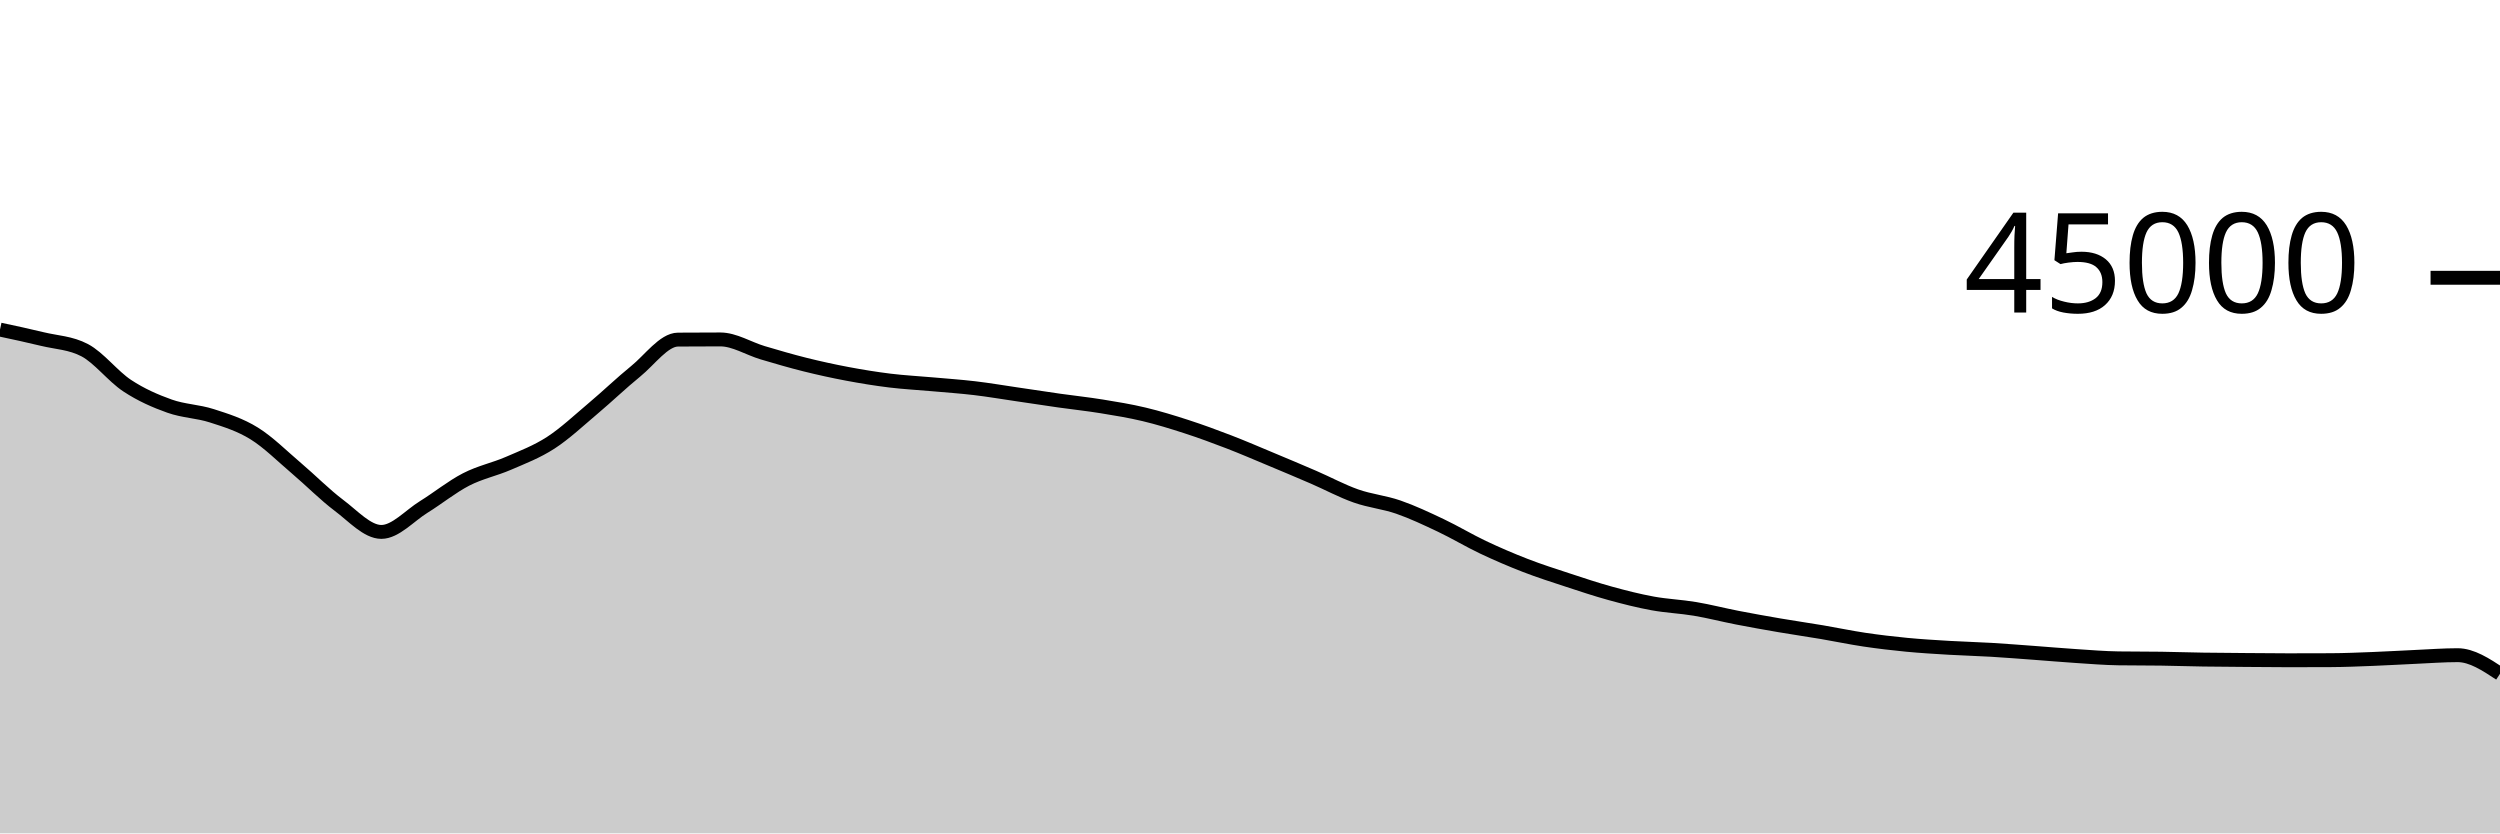
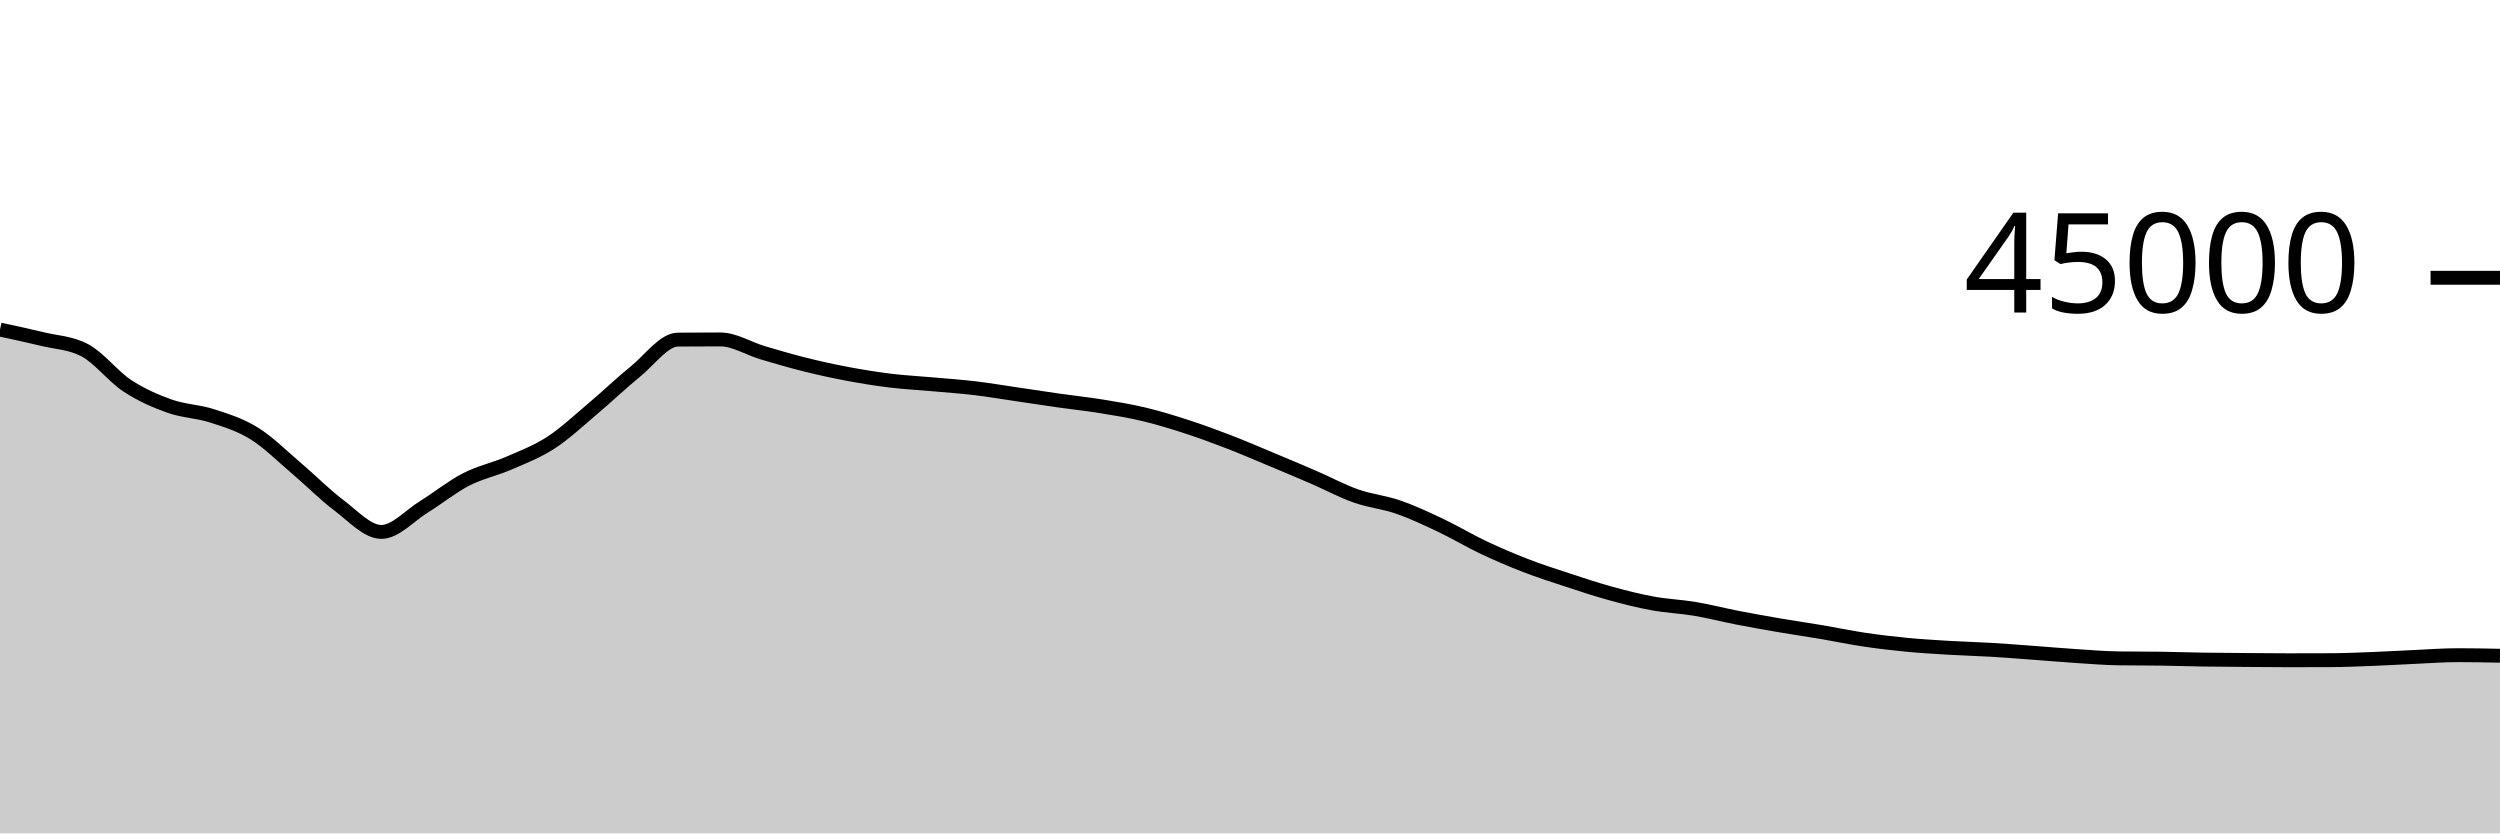
<svg xmlns="http://www.w3.org/2000/svg" viewBox="0 0 180 60">
  <g transform="translate(0,20)">
-     <path class="area" fill="rgba(0, 0, 0, 0.2)" d="M0,3.73C1.017,3.947,2.034,4.164,3.051,4.412C4.068,4.659,5.085,4.68,6.102,5.216C7.119,5.752,8.136,7.095,9.153,7.765C10.169,8.436,11.186,8.878,12.203,9.24C13.22,9.602,14.237,9.609,15.254,9.937C16.271,10.265,17.288,10.578,18.305,11.209C19.322,11.84,20.339,12.861,21.356,13.724C22.373,14.587,23.39,15.624,24.407,16.387C25.424,17.149,26.441,18.298,27.458,18.298C28.475,18.298,29.492,17.131,30.508,16.501C31.525,15.872,32.542,15.045,33.559,14.521C34.576,13.997,35.593,13.799,36.61,13.358C37.627,12.917,38.644,12.534,39.661,11.875C40.678,11.215,41.695,10.256,42.712,9.4C43.729,8.544,44.746,7.564,45.763,6.739C46.78,5.914,47.797,4.458,48.814,4.451C49.831,4.443,50.847,4.439,51.864,4.439C52.881,4.439,53.898,5.096,54.915,5.398C55.932,5.7,56.949,5.998,57.966,6.252C58.983,6.505,60,6.728,61.017,6.919C62.034,7.111,63.051,7.276,64.068,7.401C65.085,7.526,66.102,7.576,67.119,7.668C68.136,7.759,69.153,7.828,70.169,7.948C71.186,8.069,72.203,8.243,73.22,8.392C74.237,8.541,75.254,8.698,76.271,8.843C77.288,8.987,78.305,9.094,79.322,9.259C80.339,9.424,81.356,9.59,82.373,9.833C83.39,10.076,84.407,10.388,85.424,10.718C86.441,11.048,87.458,11.422,88.475,11.814C89.492,12.206,90.508,12.646,91.525,13.07C92.542,13.495,93.559,13.921,94.576,14.361C95.593,14.801,96.61,15.352,97.627,15.71C98.644,16.069,99.661,16.159,100.678,16.511C101.695,16.864,102.712,17.344,103.729,17.826C104.746,18.308,105.763,18.922,106.78,19.404C107.797,19.885,108.814,20.321,109.831,20.715C110.847,21.108,111.864,21.432,112.881,21.766C113.898,22.1,114.915,22.44,115.932,22.72C116.949,23,117.966,23.259,118.983,23.445C120,23.632,121.017,23.668,122.034,23.839C123.051,24.01,124.068,24.274,125.085,24.472C126.102,24.67,127.119,24.851,128.136,25.025C129.153,25.199,130.169,25.345,131.186,25.516C132.203,25.688,133.22,25.905,134.237,26.056C135.254,26.207,136.271,26.327,137.288,26.425C138.305,26.523,139.322,26.582,140.339,26.643C141.356,26.703,142.373,26.728,143.39,26.788C144.407,26.849,145.424,26.931,146.441,27.005C147.458,27.08,148.475,27.17,149.492,27.236C150.508,27.303,151.525,27.387,152.542,27.402C153.559,27.417,154.576,27.409,155.593,27.424C156.61,27.439,157.627,27.474,158.644,27.49C159.661,27.506,160.678,27.511,161.695,27.519C162.712,27.527,163.729,27.539,164.746,27.539C165.763,27.539,166.78,27.537,167.797,27.532C168.814,27.528,169.831,27.484,170.847,27.444C171.864,27.405,172.881,27.342,173.898,27.297C174.915,27.252,175.932,27.173,176.949,27.173C177.966,27.173,178.983,27.843,180,28.513L180,40C178.983,40,177.966,40,176.949,40C175.932,40,174.915,40,173.898,40C172.881,40,171.864,40,170.847,40C169.831,40,168.814,40,167.797,40C166.78,40,165.763,40,164.746,40C163.729,40,162.712,40,161.695,40C160.678,40,159.661,40,158.644,40C157.627,40,156.61,40,155.593,40C154.576,40,153.559,40,152.542,40C151.525,40,150.508,40,149.492,40C148.475,40,147.458,40,146.441,40C145.424,40,144.407,40,143.39,40C142.373,40,141.356,40,140.339,40C139.322,40,138.305,40,137.288,40C136.271,40,135.254,40,134.237,40C133.22,40,132.203,40,131.186,40C130.169,40,129.153,40,128.136,40C127.119,40,126.102,40,125.085,40C124.068,40,123.051,40,122.034,40C121.017,40,120,40,118.983,40C117.966,40,116.949,40,115.932,40C114.915,40,113.898,40,112.881,40C111.864,40,110.847,40,109.831,40C108.814,40,107.797,40,106.78,40C105.763,40,104.746,40,103.729,40C102.712,40,101.695,40,100.678,40C99.661,40,98.644,40,97.627,40C96.61,40,95.593,40,94.576,40C93.559,40,92.542,40,91.525,40C90.508,40,89.492,40,88.475,40C87.458,40,86.441,40,85.424,40C84.407,40,83.39,40,82.373,40C81.356,40,80.339,40,79.322,40C78.305,40,77.288,40,76.271,40C75.254,40,74.237,40,73.22,40C72.203,40,71.186,40,70.169,40C69.153,40,68.136,40,67.119,40C66.102,40,65.085,40,64.068,40C63.051,40,62.034,40,61.017,40C60,40,58.983,40,57.966,40C56.949,40,55.932,40,54.915,40C53.898,40,52.881,40,51.864,40C50.847,40,49.831,40,48.814,40C47.797,40,46.78,40,45.763,40C44.746,40,43.729,40,42.712,40C41.695,40,40.678,40,39.661,40C38.644,40,37.627,40,36.61,40C35.593,40,34.576,40,33.559,40C32.542,40,31.525,40,30.508,40C29.492,40,28.475,40,27.458,40C26.441,40,25.424,40,24.407,40C23.39,40,22.373,40,21.356,40C20.339,40,19.322,40,18.305,40C17.288,40,16.271,40,15.254,40C14.237,40,13.22,40,12.203,40C11.186,40,10.169,40,9.153,40C8.136,40,7.119,40,6.102,40C5.085,40,4.068,40,3.051,40C2.034,40,1.017,40,0,40Z" />
-     <path class="line" stroke="black" fill="none" d="M0,3.73C1.017,3.947,2.034,4.164,3.051,4.412C4.068,4.659,5.085,4.68,6.102,5.216C7.119,5.752,8.136,7.095,9.153,7.765C10.169,8.436,11.186,8.878,12.203,9.24C13.22,9.602,14.237,9.609,15.254,9.937C16.271,10.265,17.288,10.578,18.305,11.209C19.322,11.84,20.339,12.861,21.356,13.724C22.373,14.587,23.39,15.624,24.407,16.387C25.424,17.149,26.441,18.298,27.458,18.298C28.475,18.298,29.492,17.131,30.508,16.501C31.525,15.872,32.542,15.045,33.559,14.521C34.576,13.997,35.593,13.799,36.61,13.358C37.627,12.917,38.644,12.534,39.661,11.875C40.678,11.215,41.695,10.256,42.712,9.4C43.729,8.544,44.746,7.564,45.763,6.739C46.78,5.914,47.797,4.458,48.814,4.451C49.831,4.443,50.847,4.439,51.864,4.439C52.881,4.439,53.898,5.096,54.915,5.398C55.932,5.7,56.949,5.998,57.966,6.252C58.983,6.505,60,6.728,61.017,6.919C62.034,7.111,63.051,7.276,64.068,7.401C65.085,7.526,66.102,7.576,67.119,7.668C68.136,7.759,69.153,7.828,70.169,7.948C71.186,8.069,72.203,8.243,73.22,8.392C74.237,8.541,75.254,8.698,76.271,8.843C77.288,8.987,78.305,9.094,79.322,9.259C80.339,9.424,81.356,9.59,82.373,9.833C83.39,10.076,84.407,10.388,85.424,10.718C86.441,11.048,87.458,11.422,88.475,11.814C89.492,12.206,90.508,12.646,91.525,13.07C92.542,13.495,93.559,13.921,94.576,14.361C95.593,14.801,96.61,15.352,97.627,15.71C98.644,16.069,99.661,16.159,100.678,16.511C101.695,16.864,102.712,17.344,103.729,17.826C104.746,18.308,105.763,18.922,106.78,19.404C107.797,19.885,108.814,20.321,109.831,20.715C110.847,21.108,111.864,21.432,112.881,21.766C113.898,22.1,114.915,22.44,115.932,22.72C116.949,23,117.966,23.259,118.983,23.445C120,23.632,121.017,23.668,122.034,23.839C123.051,24.01,124.068,24.274,125.085,24.472C126.102,24.67,127.119,24.851,128.136,25.025C129.153,25.199,130.169,25.345,131.186,25.516C132.203,25.688,133.22,25.905,134.237,26.056C135.254,26.207,136.271,26.327,137.288,26.425C138.305,26.523,139.322,26.582,140.339,26.643C141.356,26.703,142.373,26.728,143.39,26.788C144.407,26.849,145.424,26.931,146.441,27.005C147.458,27.08,148.475,27.17,149.492,27.236C150.508,27.303,151.525,27.387,152.542,27.402C153.559,27.417,154.576,27.409,155.593,27.424C156.61,27.439,157.627,27.474,158.644,27.49C159.661,27.506,160.678,27.511,161.695,27.519C162.712,27.527,163.729,27.539,164.746,27.539C165.763,27.539,166.78,27.537,167.797,27.532C168.814,27.528,169.831,27.484,170.847,27.444C171.864,27.405,172.881,27.342,173.898,27.297C174.915,27.252,175.932,27.173,176.949,27.173C177.966,27.173,178.983,27.843,180,28.513" />
+     <path class="area" fill="rgba(0, 0, 0, 0.2)" d="M0,3.73C1.017,3.947,2.034,4.164,3.051,4.412C4.068,4.659,5.085,4.68,6.102,5.216C7.119,5.752,8.136,7.095,9.153,7.765C10.169,8.436,11.186,8.878,12.203,9.24C13.22,9.602,14.237,9.609,15.254,9.937C16.271,10.265,17.288,10.578,18.305,11.209C19.322,11.84,20.339,12.861,21.356,13.724C22.373,14.587,23.39,15.624,24.407,16.387C25.424,17.149,26.441,18.298,27.458,18.298C28.475,18.298,29.492,17.131,30.508,16.501C31.525,15.872,32.542,15.045,33.559,14.521C34.576,13.997,35.593,13.799,36.61,13.358C37.627,12.917,38.644,12.534,39.661,11.875C40.678,11.215,41.695,10.256,42.712,9.4C43.729,8.544,44.746,7.564,45.763,6.739C46.78,5.914,47.797,4.458,48.814,4.451C49.831,4.443,50.847,4.439,51.864,4.439C52.881,4.439,53.898,5.096,54.915,5.398C55.932,5.7,56.949,5.998,57.966,6.252C58.983,6.505,60,6.728,61.017,6.919C62.034,7.111,63.051,7.276,64.068,7.401C65.085,7.526,66.102,7.576,67.119,7.668C68.136,7.759,69.153,7.828,70.169,7.948C71.186,8.069,72.203,8.243,73.22,8.392C74.237,8.541,75.254,8.698,76.271,8.843C77.288,8.987,78.305,9.094,79.322,9.259C80.339,9.424,81.356,9.59,82.373,9.833C83.39,10.076,84.407,10.388,85.424,10.718C86.441,11.048,87.458,11.422,88.475,11.814C89.492,12.206,90.508,12.646,91.525,13.07C92.542,13.495,93.559,13.921,94.576,14.361C95.593,14.801,96.61,15.352,97.627,15.71C98.644,16.069,99.661,16.159,100.678,16.511C101.695,16.864,102.712,17.344,103.729,17.826C104.746,18.308,105.763,18.922,106.78,19.404C107.797,19.885,108.814,20.321,109.831,20.715C110.847,21.108,111.864,21.432,112.881,21.766C113.898,22.1,114.915,22.44,115.932,22.72C116.949,23,117.966,23.259,118.983,23.445C120,23.632,121.017,23.668,122.034,23.839C123.051,24.01,124.068,24.274,125.085,24.472C126.102,24.67,127.119,24.851,128.136,25.025C129.153,25.199,130.169,25.345,131.186,25.516C132.203,25.688,133.22,25.905,134.237,26.056C135.254,26.207,136.271,26.327,137.288,26.425C138.305,26.523,139.322,26.582,140.339,26.643C141.356,26.703,142.373,26.728,143.39,26.788C144.407,26.849,145.424,26.931,146.441,27.005C147.458,27.08,148.475,27.17,149.492,27.236C150.508,27.303,151.525,27.387,152.542,27.402C153.559,27.417,154.576,27.409,155.593,27.424C156.61,27.439,157.627,27.474,158.644,27.49C159.661,27.506,160.678,27.511,161.695,27.519C162.712,27.527,163.729,27.539,164.746,27.539C165.763,27.539,166.78,27.537,167.797,27.532C168.814,27.528,169.831,27.484,170.847,27.444C171.864,27.405,172.881,27.342,173.898,27.297C174.915,27.252,175.932,27.173,176.949,27.173C177.966,27.173,178.983,27.193,180,27.213L180,40C178.983,40,177.966,40,176.949,40C175.932,40,174.915,40,173.898,40C172.881,40,171.864,40,170.847,40C169.831,40,168.814,40,167.797,40C166.78,40,165.763,40,164.746,40C163.729,40,162.712,40,161.695,40C160.678,40,159.661,40,158.644,40C157.627,40,156.61,40,155.593,40C154.576,40,153.559,40,152.542,40C151.525,40,150.508,40,149.492,40C148.475,40,147.458,40,146.441,40C145.424,40,144.407,40,143.39,40C142.373,40,141.356,40,140.339,40C139.322,40,138.305,40,137.288,40C136.271,40,135.254,40,134.237,40C133.22,40,132.203,40,131.186,40C130.169,40,129.153,40,128.136,40C127.119,40,126.102,40,125.085,40C124.068,40,123.051,40,122.034,40C121.017,40,120,40,118.983,40C117.966,40,116.949,40,115.932,40C114.915,40,113.898,40,112.881,40C111.864,40,110.847,40,109.831,40C108.814,40,107.797,40,106.78,40C105.763,40,104.746,40,103.729,40C102.712,40,101.695,40,100.678,40C99.661,40,98.644,40,97.627,40C96.61,40,95.593,40,94.576,40C93.559,40,92.542,40,91.525,40C90.508,40,89.492,40,88.475,40C87.458,40,86.441,40,85.424,40C84.407,40,83.39,40,82.373,40C81.356,40,80.339,40,79.322,40C78.305,40,77.288,40,76.271,40C75.254,40,74.237,40,73.22,40C72.203,40,71.186,40,70.169,40C69.153,40,68.136,40,67.119,40C66.102,40,65.085,40,64.068,40C63.051,40,62.034,40,61.017,40C60,40,58.983,40,57.966,40C56.949,40,55.932,40,54.915,40C53.898,40,52.881,40,51.864,40C50.847,40,49.831,40,48.814,40C47.797,40,46.78,40,45.763,40C44.746,40,43.729,40,42.712,40C41.695,40,40.678,40,39.661,40C38.644,40,37.627,40,36.61,40C35.593,40,34.576,40,33.559,40C32.542,40,31.525,40,30.508,40C29.492,40,28.475,40,27.458,40C26.441,40,25.424,40,24.407,40C23.39,40,22.373,40,21.356,40C20.339,40,19.322,40,18.305,40C17.288,40,16.271,40,15.254,40C14.237,40,13.22,40,12.203,40C11.186,40,10.169,40,9.153,40C8.136,40,7.119,40,6.102,40C5.085,40,4.068,40,3.051,40C2.034,40,1.017,40,0,40Z" />
+     <path class="line" stroke="black" fill="none" d="M0,3.73C1.017,3.947,2.034,4.164,3.051,4.412C4.068,4.659,5.085,4.68,6.102,5.216C7.119,5.752,8.136,7.095,9.153,7.765C10.169,8.436,11.186,8.878,12.203,9.24C13.22,9.602,14.237,9.609,15.254,9.937C16.271,10.265,17.288,10.578,18.305,11.209C19.322,11.84,20.339,12.861,21.356,13.724C22.373,14.587,23.39,15.624,24.407,16.387C25.424,17.149,26.441,18.298,27.458,18.298C28.475,18.298,29.492,17.131,30.508,16.501C31.525,15.872,32.542,15.045,33.559,14.521C34.576,13.997,35.593,13.799,36.61,13.358C37.627,12.917,38.644,12.534,39.661,11.875C40.678,11.215,41.695,10.256,42.712,9.4C43.729,8.544,44.746,7.564,45.763,6.739C46.78,5.914,47.797,4.458,48.814,4.451C49.831,4.443,50.847,4.439,51.864,4.439C52.881,4.439,53.898,5.096,54.915,5.398C55.932,5.7,56.949,5.998,57.966,6.252C58.983,6.505,60,6.728,61.017,6.919C62.034,7.111,63.051,7.276,64.068,7.401C65.085,7.526,66.102,7.576,67.119,7.668C68.136,7.759,69.153,7.828,70.169,7.948C71.186,8.069,72.203,8.243,73.22,8.392C74.237,8.541,75.254,8.698,76.271,8.843C77.288,8.987,78.305,9.094,79.322,9.259C80.339,9.424,81.356,9.59,82.373,9.833C83.39,10.076,84.407,10.388,85.424,10.718C86.441,11.048,87.458,11.422,88.475,11.814C89.492,12.206,90.508,12.646,91.525,13.07C92.542,13.495,93.559,13.921,94.576,14.361C95.593,14.801,96.61,15.352,97.627,15.71C98.644,16.069,99.661,16.159,100.678,16.511C101.695,16.864,102.712,17.344,103.729,17.826C104.746,18.308,105.763,18.922,106.78,19.404C107.797,19.885,108.814,20.321,109.831,20.715C110.847,21.108,111.864,21.432,112.881,21.766C113.898,22.1,114.915,22.44,115.932,22.72C116.949,23,117.966,23.259,118.983,23.445C120,23.632,121.017,23.668,122.034,23.839C123.051,24.01,124.068,24.274,125.085,24.472C126.102,24.67,127.119,24.851,128.136,25.025C129.153,25.199,130.169,25.345,131.186,25.516C132.203,25.688,133.22,25.905,134.237,26.056C135.254,26.207,136.271,26.327,137.288,26.425C138.305,26.523,139.322,26.582,140.339,26.643C141.356,26.703,142.373,26.728,143.39,26.788C144.407,26.849,145.424,26.931,146.441,27.005C147.458,27.08,148.475,27.17,149.492,27.236C150.508,27.303,151.525,27.387,152.542,27.402C153.559,27.417,154.576,27.409,155.593,27.424C156.61,27.439,157.627,27.474,158.644,27.49C159.661,27.506,160.678,27.511,161.695,27.519C162.712,27.527,163.729,27.539,164.746,27.539C165.763,27.539,166.78,27.537,167.797,27.532C168.814,27.528,169.831,27.484,170.847,27.444C171.864,27.405,172.881,27.342,173.898,27.297C174.915,27.252,175.932,27.173,176.949,27.173C177.966,27.173,178.983,27.193,180,27.213" />
    <path class="axis-ceiling" stroke-width="1" stroke="black" fill="none" d="M175,0L180,0" />
    <text class="axis-ceiling-label" font-family="sans-serif" text-anchor="end" font-size="10px" x="170" y="2.5">45000</text>
  </g>
</svg>
